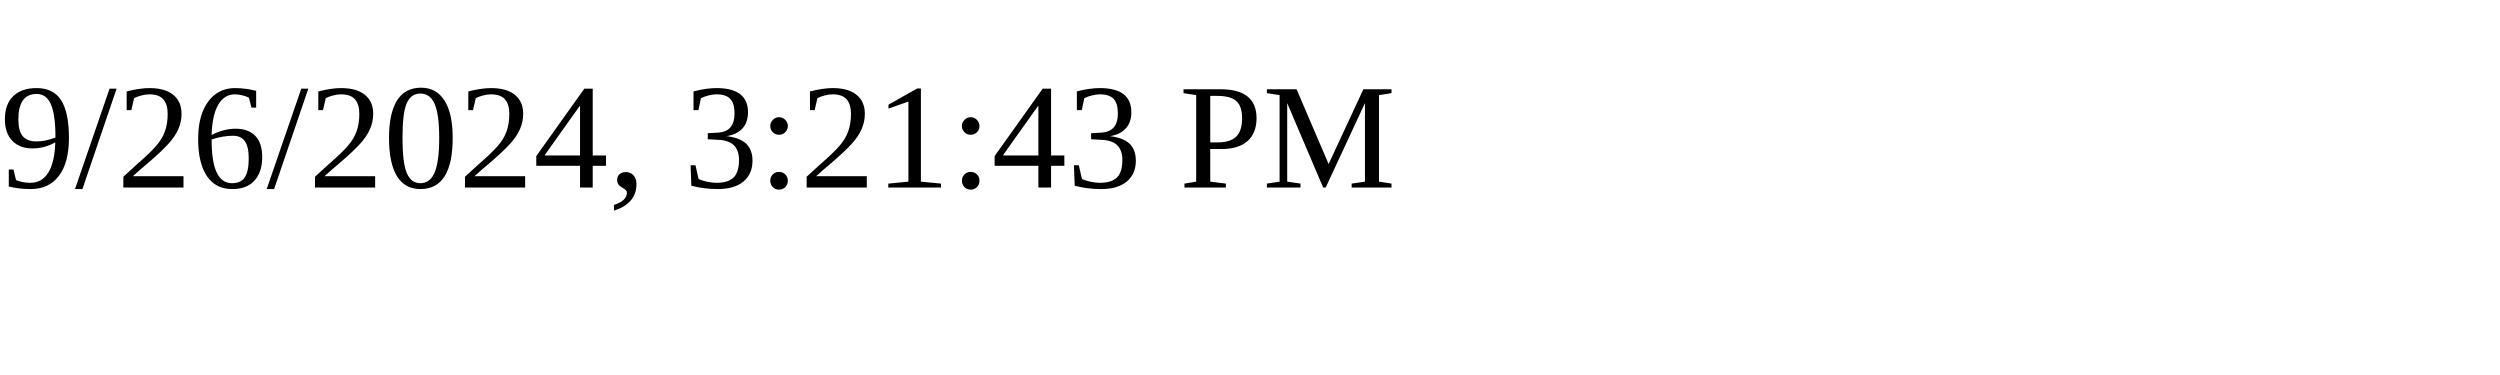
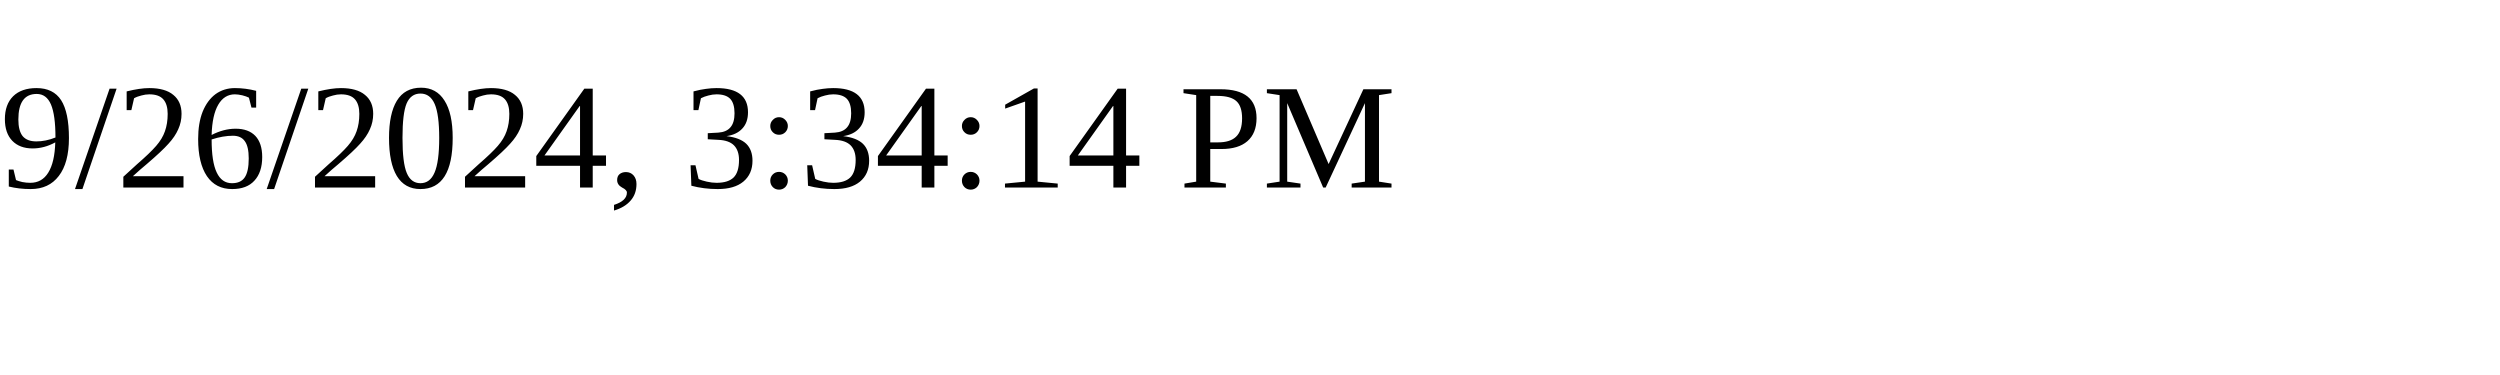
<svg xmlns="http://www.w3.org/2000/svg" height="30" width="200">
-   <text x="0" y="15">9/26/2024, 3:21:43 PM</text>
+   <text x="0" y="15">9/26/2024, 3:34:14 PM</text>
</svg>
